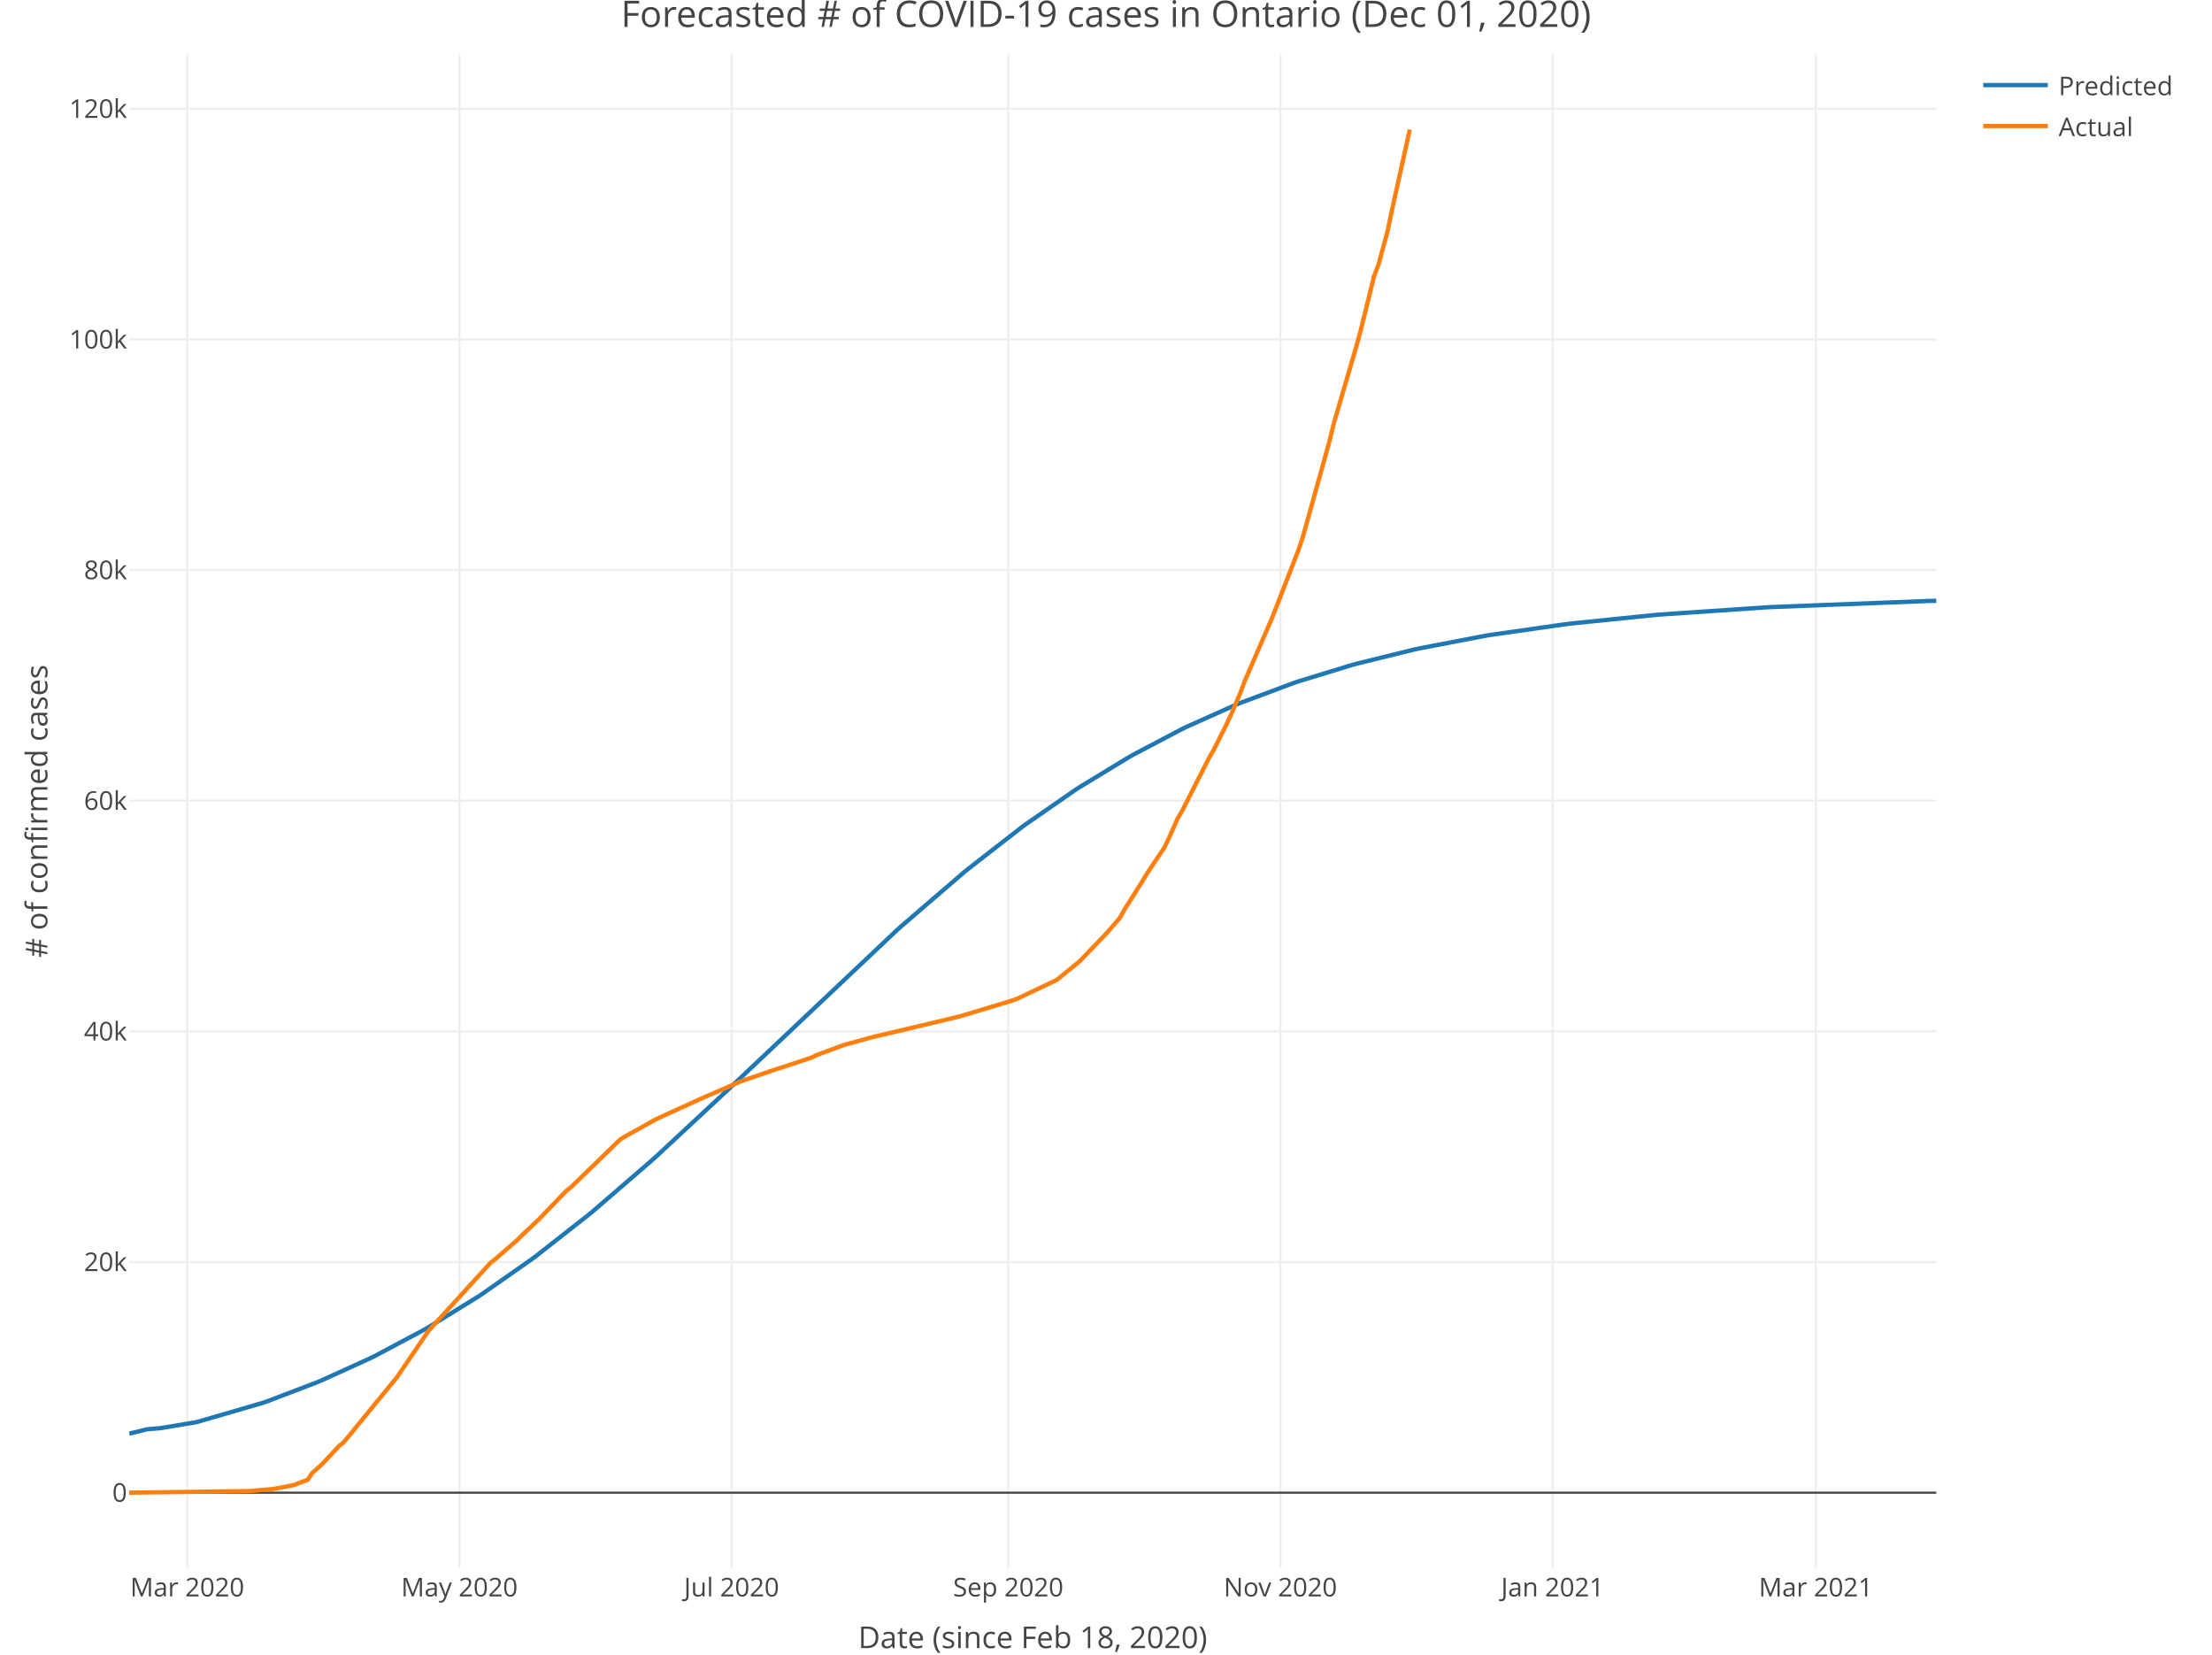
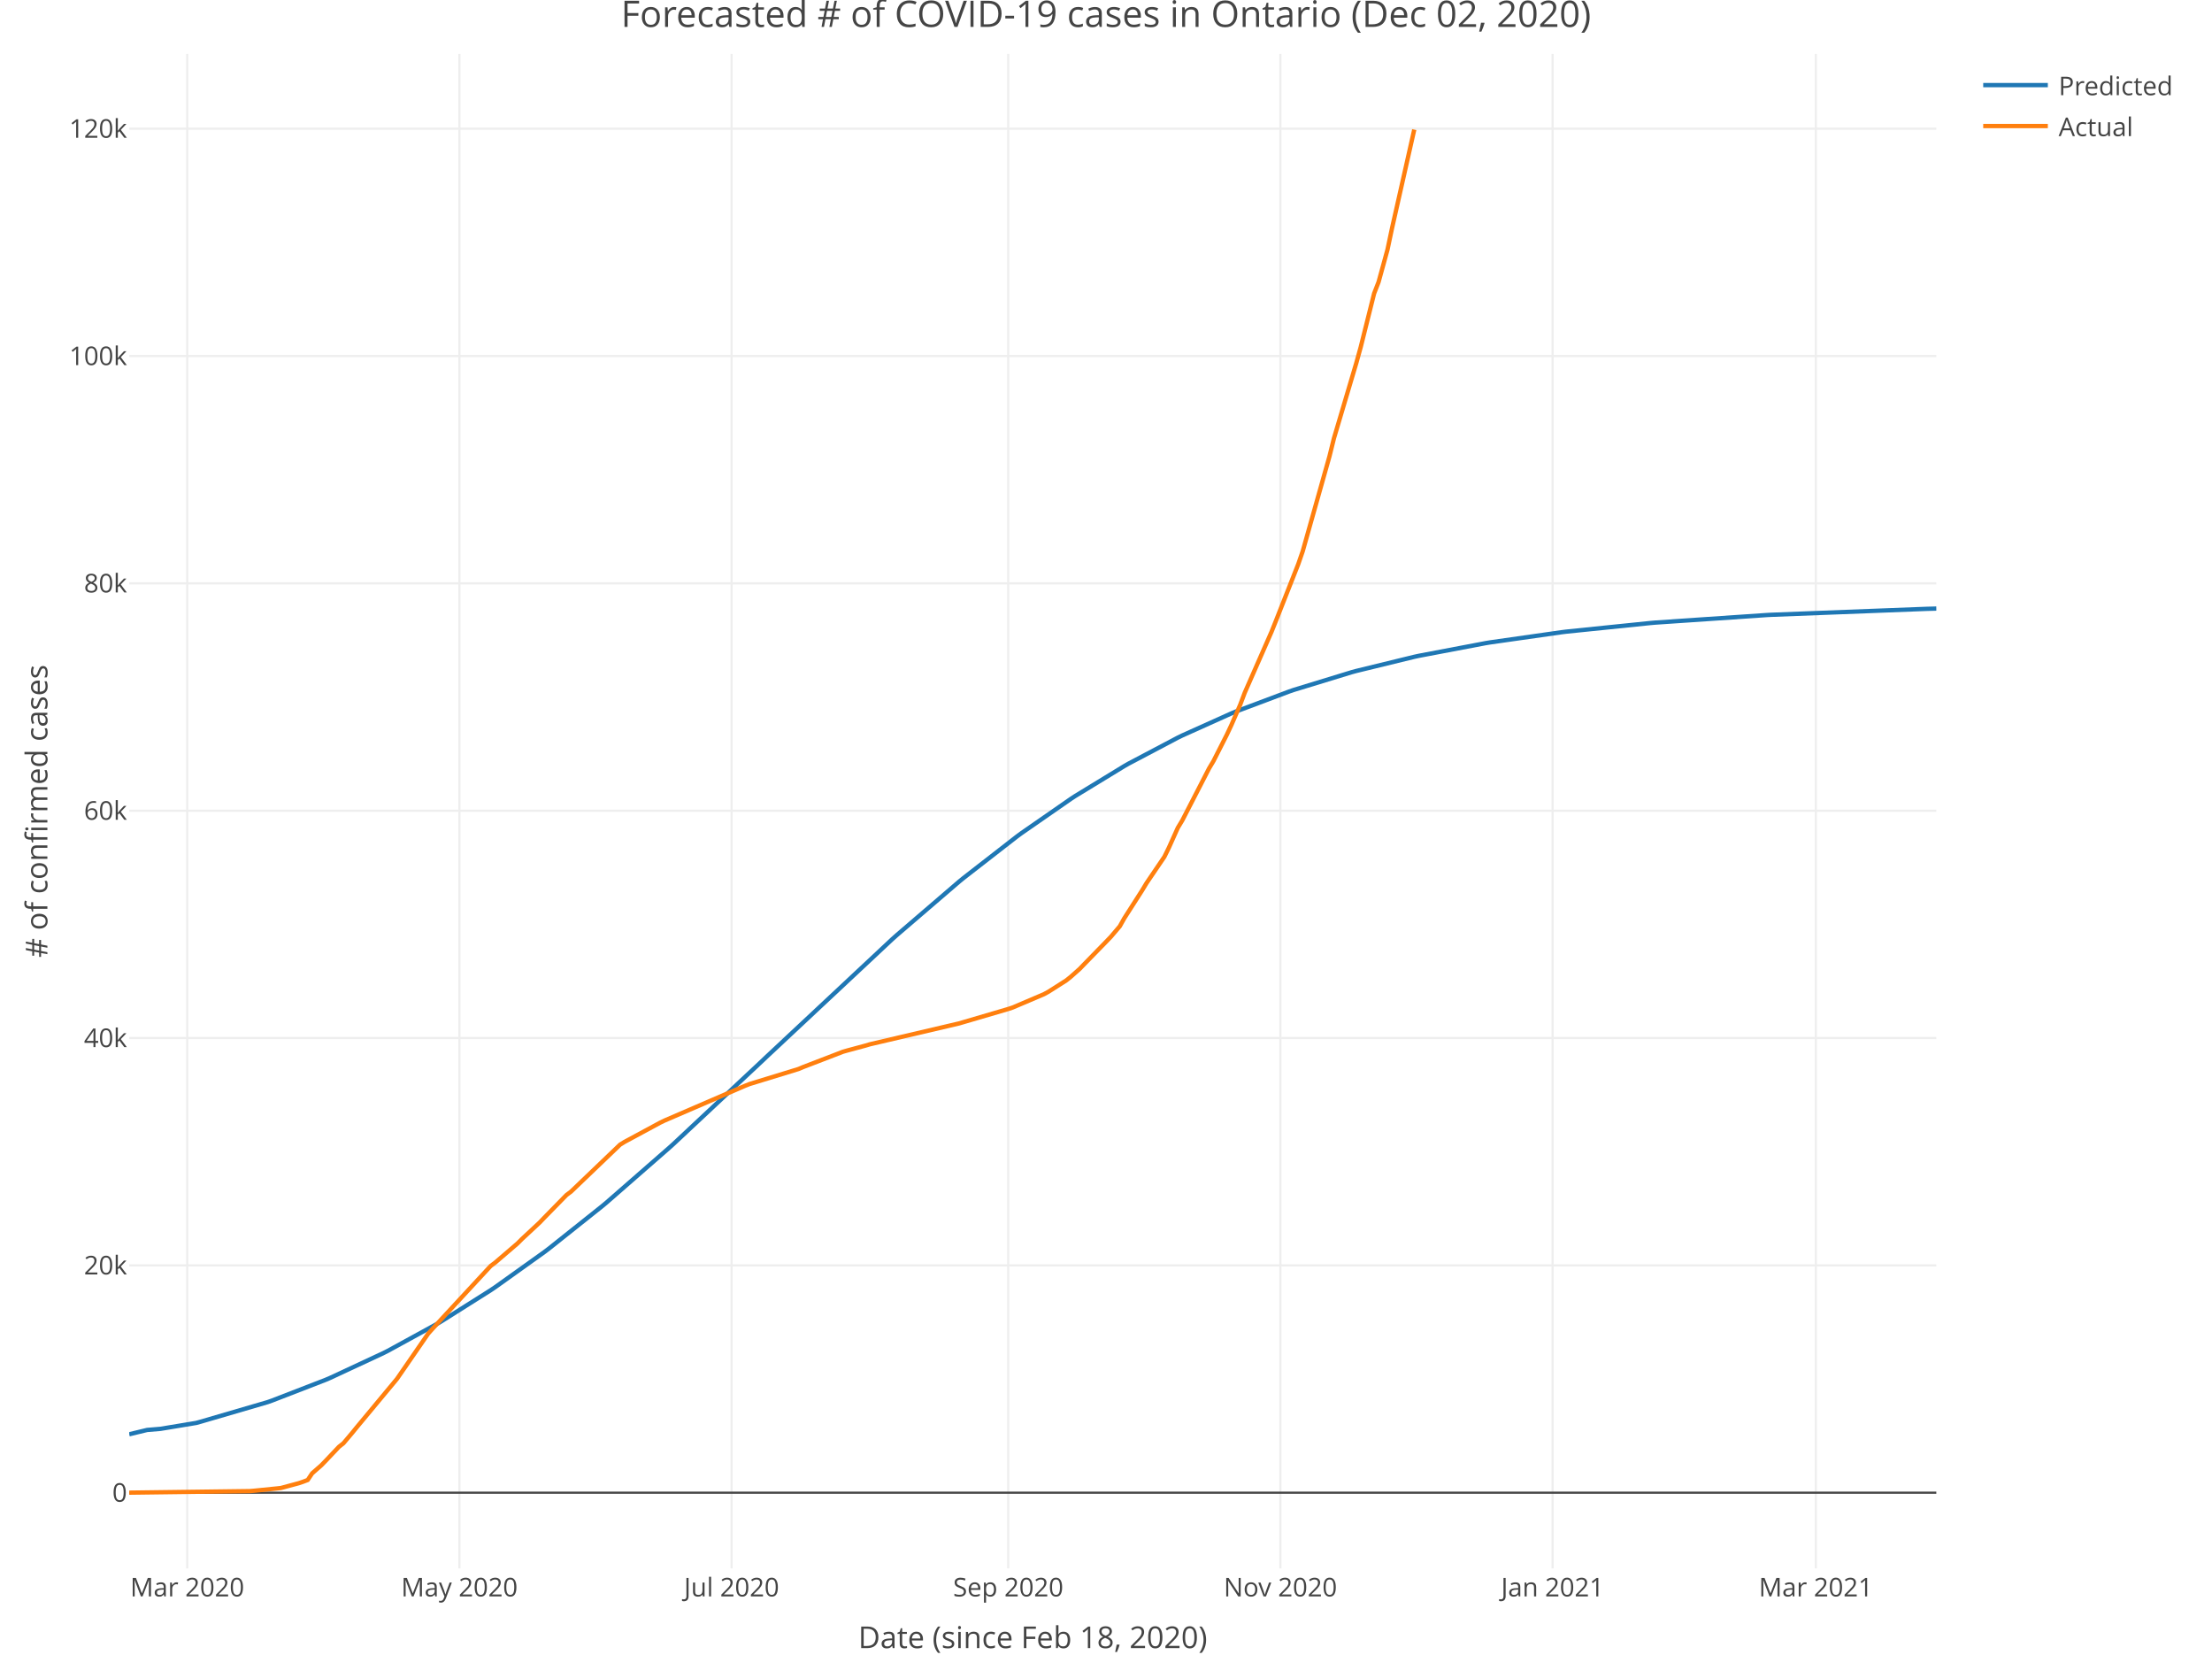
<svg xmlns="http://www.w3.org/2000/svg" class="main-svg" width="1027" height="768" style="" viewBox="0 0 1027 768">
  <rect x="0" y="0" width="1027" height="768" style="fill: rgb(255, 255, 255); fill-opacity: 1;" />
-   <defs id="defs-f5ddee">
+   <defs id="defs-a055ac">
    <g class="clips">
-       <clipPath id="clipf5ddeexyplot" class="plotclip">
+       <clipPath id="clipa055acxyplot" class="plotclip">
        <rect width="839" height="703" />
      </clipPath>
-       <clipPath class="axesclip" id="clipf5ddeex">
+       <clipPath class="axesclip" id="clipa055acx">
        <rect x="60" y="0" width="839" height="768" />
      </clipPath>
-       <clipPath class="axesclip" id="clipf5ddeey">
+       <clipPath class="axesclip" id="clipa055acy">
        <rect x="0" y="25" width="1027" height="703" />
      </clipPath>
-       <clipPath class="axesclip" id="clipf5ddeexy">
+       <clipPath class="axesclip" id="clipa055acxy">
        <rect x="60" y="25" width="839" height="703" />
      </clipPath>
    </g>
    <g class="gradients" />
  </defs>
  <g class="bglayer" />
  <g class="layer-below">
    <g class="imagelayer" />
    <g class="shapelayer" />
  </g>
  <g class="cartesianlayer">
    <g class="subplot xy">
      <g class="layer-subplot">
        <g class="shapelayer" />
        <g class="imagelayer" />
      </g>
      <g class="gridlayer">
        <g class="x">
          <path class="xgrid crisp" transform="translate(86.93,0)" d="M0,25v703" style="stroke: rgb(238, 238, 238); stroke-opacity: 1; stroke-width: 1px;" />
          <path class="xgrid crisp" transform="translate(213.3,0)" d="M0,25v703" style="stroke: rgb(238, 238, 238); stroke-opacity: 1; stroke-width: 1px;" />
          <path class="xgrid crisp" transform="translate(339.67,0)" d="M0,25v703" style="stroke: rgb(238, 238, 238); stroke-opacity: 1; stroke-width: 1px;" />
          <path class="xgrid crisp" transform="translate(468.11,0)" d="M0,25v703" style="stroke: rgb(238, 238, 238); stroke-opacity: 1; stroke-width: 1px;" />
          <path class="xgrid crisp" transform="translate(594.47,0)" d="M0,25v703" style="stroke: rgb(238, 238, 238); stroke-opacity: 1; stroke-width: 1px;" />
          <path class="xgrid crisp" transform="translate(720.84,0)" d="M0,25v703" style="stroke: rgb(238, 238, 238); stroke-opacity: 1; stroke-width: 1px;" />
          <path class="xgrid crisp" transform="translate(843.07,0)" d="M0,25v703" style="stroke: rgb(238, 238, 238); stroke-opacity: 1; stroke-width: 1px;" />
        </g>
        <g class="y">
-           <path class="ygrid crisp" transform="translate(0,585.8)" d="M60,0h839" style="stroke: rgb(238, 238, 238); stroke-opacity: 1; stroke-width: 1px;" />
-           <path class="ygrid crisp" transform="translate(0,478.74)" d="M60,0h839" style="stroke: rgb(238, 238, 238); stroke-opacity: 1; stroke-width: 1px;" />
-           <path class="ygrid crisp" transform="translate(0,371.68)" d="M60,0h839" style="stroke: rgb(238, 238, 238); stroke-opacity: 1; stroke-width: 1px;" />
-           <path class="ygrid crisp" transform="translate(0,264.62)" d="M60,0h839" style="stroke: rgb(238, 238, 238); stroke-opacity: 1; stroke-width: 1px;" />
-           <path class="ygrid crisp" transform="translate(0,157.57)" d="M60,0h839" style="stroke: rgb(238, 238, 238); stroke-opacity: 1; stroke-width: 1px;" />
-           <path class="ygrid crisp" transform="translate(0,50.51)" d="M60,0h839" style="stroke: rgb(238, 238, 238); stroke-opacity: 1; stroke-width: 1px;" />
+           <path class="ygrid crisp" transform="translate(0,587.34)" d="M60,0h839" style="stroke: rgb(238, 238, 238); stroke-opacity: 1; stroke-width: 1px;" />
+           <path class="ygrid crisp" transform="translate(0,481.82)" d="M60,0h839" style="stroke: rgb(238, 238, 238); stroke-opacity: 1; stroke-width: 1px;" />
+           <path class="ygrid crisp" transform="translate(0,376.3)" d="M60,0h839" style="stroke: rgb(238, 238, 238); stroke-opacity: 1; stroke-width: 1px;" />
+           <path class="ygrid crisp" transform="translate(0,270.78)" d="M60,0h839" style="stroke: rgb(238, 238, 238); stroke-opacity: 1; stroke-width: 1px;" />
+           <path class="ygrid crisp" transform="translate(0,165.26)" d="M60,0h839" style="stroke: rgb(238, 238, 238); stroke-opacity: 1; stroke-width: 1px;" />
+           <path class="ygrid crisp" transform="translate(0,59.74)" d="M60,0h839" style="stroke: rgb(238, 238, 238); stroke-opacity: 1; stroke-width: 1px;" />
        </g>
      </g>
      <g class="zerolinelayer">
        <path class="yzl zl crisp" transform="translate(0,692.86)" d="M60,0h839" style="stroke: rgb(68, 68, 68); stroke-opacity: 1; stroke-width: 1px;" />
      </g>
      <path class="xlines-below" />
      <path class="ylines-below" />
      <g class="overlines-below" />
      <g class="xaxislayer-below" />
      <g class="yaxislayer-below" />
      <g class="overaxes-below" />
-       <g class="plot" transform="translate(60, 25)" clip-path="url('#clipf5ddeexyplot')">
+       <g class="plot" transform="translate(60, 25)" clip-path="url('#clipa055acxyplot')">
        <g class="scatterlayer mlayer">
-           <g class="trace scatter trace98efd7" style="stroke-miterlimit: 2; opacity: 1;">
+           <g class="trace scatter tracefded72" style="stroke-miterlimit: 2; opacity: 1;">
            <g class="fills" />
            <g class="errorbars" />
            <g class="lines">
-               <path class="js-line" d="M0,640.45L8.29,638.43L14.5,637.9L31.07,635.14L33.15,634.56L62.15,626.11L64.22,625.39L87.01,616.68L89.08,615.82L111.87,605.48L113.94,604.46L136.73,592.33L138.8,591.14L161.59,577.11L163.66,575.75L186.44,559.8L188.52,558.27L213.38,538.78L215.45,537.08L242.38,513.84L244.45,511.98L279.67,479.25L281.74,477.28L356.32,406.84L358.39,404.98L387.39,380.04L389.46,378.34L414.32,359.02L416.39,357.5L439.18,341.71L441.25,340.36L464.04,326.5L466.11,325.32L488.9,313.34L490.97,312.34L513.76,302.14L515.83,301.29L540.69,292L542.76,291.3L567.62,283.69L569.69,283.12L596.62,276.48L598.69,276.03L629.77,270.07L631.84,269.73L667.06,264.7L669.13,264.45L708.49,260.44L710.56,260.26L760.28,256.89L762.35,256.78L834.86,253.97L836.93,253.91L839,253.86" style="vector-effect: non-scaling-stroke; fill: none; stroke: rgb(31, 119, 180); stroke-opacity: 1; stroke-width: 2px; opacity: 1;" />
+               <path class="js-line" d="M0,640.74L8.29,638.74L14.5,638.22L31.07,635.48L33.15,634.91L64.22,625.83L66.29,625.1L91.15,615.48L93.22,614.6L118.08,603.02L120.15,601.97L142.94,589.49L145.01,588.26L167.8,573.88L169.87,572.49L192.66,556.2L194.73,554.64L219.59,534.85L221.66,533.12L250.66,507.81L252.74,505.93L294.17,467.16L296.24,465.19L354.24,410.95L356.32,409.09L385.32,384.2L387.39,382.51L412.25,363.19L414.32,361.67L437.11,345.86L439.18,344.5L461.97,330.6L464.04,329.42L486.83,317.4L488.9,316.39L511.69,306.14L513.76,305.28L538.62,295.94L540.69,295.23L567.62,287L569.69,286.44L596.62,279.87L598.69,279.42L629.77,273.52L631.84,273.18L664.99,268.46L667.06,268.2L706.42,264.17L708.49,263.99L760.28,260.48L762.35,260.37L834.86,257.59L836.93,257.54L839,257.48" style="vector-effect: non-scaling-stroke; fill: none; stroke: rgb(31, 119, 180); stroke-opacity: 1; stroke-width: 2px; opacity: 1;" />
            </g>
            <g class="points" />
            <g class="text" />
          </g>
-           <g class="trace scatter trace3b5060" style="stroke-miterlimit: 2; opacity: 1;">
+           <g class="trace scatter trace14d751" style="stroke-miterlimit: 2; opacity: 1;">
            <g class="fills" />
            <g class="errorbars" />
            <g class="lines">
-               <path class="js-line" d="M0,667.84L55.93,667.11L58,666.93L66.29,666.19L68.36,665.89L76.65,664.28L78.72,663.39L82.86,661.88L84.94,658.72L89.08,655.05L91.15,652.9L97.37,646.24L99.44,644.59L103.58,639.61L105.65,637.03L124.3,614.27L126.37,611.23L138.8,592.94L140.87,590.6L167.8,561.1L169.87,559.52L180.23,550.51L182.3,548.42L190.59,540.6L192.66,538.39L203.02,527.66L205.09,526.09L227.88,503.97L229.95,502.67L244.45,494.58L246.52,493.6L267.24,484.17L269.31,483.31L283.81,476.99L285.88,476.25L300.38,471.28L302.45,470.66L316.96,465.84L319.03,464.76L331.46,460.17L333.53,459.57L341.81,457.31L343.89,456.69L385.32,446.85L387.39,446.24L410.18,439.36L412.25,438.57L428.82,430.72L430.89,429.63L441.25,421.21L443.32,419.03L451.61,410.45L453.68,408.26L459.9,401.12L461.97,397.37L470.25,384.26L472.33,380.76L480.61,368.39L482.68,364.12L486.83,354.77L488.9,351.29L501.33,326.81L503.4,323.28L509.61,310.89L511.69,306.39L515.83,296.73L517.9,291.16L530.33,262.48L532.4,257.25L542.76,230.56L544.83,224.5L557.26,179.78L559.33,171.32L569.69,135.93L571.76,128.34L577.98,103.12L580.05,97.72L584.19,82.46L586.26,72.53L594.55,35.15" style="vector-effect: non-scaling-stroke; fill: none; stroke: rgb(255, 127, 14); stroke-opacity: 1; stroke-width: 2px; opacity: 1;" />
+               <path class="js-line" d="M0,667.84L55.93,667.12L58,666.95L68.36,665.91L70.43,665.68L78.72,663.45L80.79,662.75L82.86,661.96L84.94,658.85L89.08,655.24L91.15,653.12L97.37,646.55L99.44,644.92L103.58,640.02L105.65,637.47L124.3,615.04L126.37,612.05L138.8,594.02L140.87,591.71L167.8,562.63L169.87,561.08L180.23,552.2L182.3,550.13L190.59,542.42L192.66,540.25L203.02,529.67L205.09,528.13L227.88,506.32L229.95,505.04L246.52,496.1L248.59,495.1L285.88,479.01L287.95,478.19L310.74,471.2L312.81,470.32L331.46,463.15L333.53,462.57L341.81,460.34L343.89,459.72L385.32,450.03L387.39,449.42L408.11,443.34L410.18,442.65L424.68,436.48L426.75,435.35L435.04,430.08L437.11,428.42L441.25,424.75L443.32,422.61L453.68,411.99L455.75,409.83L459.9,404.95L461.97,401.26L470.25,388.33L472.33,384.89L480.61,372.69L482.68,368.49L486.83,359.26L488.9,355.84L501.33,331.71L503.4,328.24L509.61,316.02L511.69,311.58L515.83,302.07L517.9,296.57L530.33,268.31L532.4,263.15L542.76,236.85L544.83,230.87L557.26,186.79L559.33,178.45L569.69,143.57L571.76,136.09L577.98,111.23L580.05,105.91L584.19,90.87L586.26,81.08L596.62,35.15" style="vector-effect: non-scaling-stroke; fill: none; stroke: rgb(255, 127, 14); stroke-opacity: 1; stroke-width: 2px; opacity: 1;" />
            </g>
            <g class="points" />
            <g class="text" />
          </g>
        </g>
      </g>
      <g class="overplot" />
      <path class="xlines-above crisp" style="fill: none;" d="M0,0" />
      <path class="ylines-above crisp" style="fill: none;" d="M0,0" />
      <g class="overlines-above" />
      <g class="xaxislayer-above">
        <g class="xtick">
          <text text-anchor="middle" x="0" y="741" transform="translate(86.93,0)" style="font-family: 'Open Sans', verdana, arial, sans-serif; font-size: 12px; fill: rgb(68, 68, 68); fill-opacity: 1; white-space: pre;">Mar 2020</text>
        </g>
        <g class="xtick">
          <text text-anchor="middle" x="0" y="741" transform="translate(213.3,0)" style="font-family: 'Open Sans', verdana, arial, sans-serif; font-size: 12px; fill: rgb(68, 68, 68); fill-opacity: 1; white-space: pre;">May 2020</text>
        </g>
        <g class="xtick">
          <text text-anchor="middle" x="0" y="741" transform="translate(339.67,0)" style="font-family: 'Open Sans', verdana, arial, sans-serif; font-size: 12px; fill: rgb(68, 68, 68); fill-opacity: 1; white-space: pre;">Jul 2020</text>
        </g>
        <g class="xtick">
          <text text-anchor="middle" x="0" y="741" transform="translate(468.11,0)" style="font-family: 'Open Sans', verdana, arial, sans-serif; font-size: 12px; fill: rgb(68, 68, 68); fill-opacity: 1; white-space: pre;">Sep 2020</text>
        </g>
        <g class="xtick">
          <text text-anchor="middle" x="0" y="741" transform="translate(594.47,0)" style="font-family: 'Open Sans', verdana, arial, sans-serif; font-size: 12px; fill: rgb(68, 68, 68); fill-opacity: 1; white-space: pre;">Nov 2020</text>
        </g>
        <g class="xtick">
          <text text-anchor="middle" x="0" y="741" transform="translate(720.84,0)" style="font-family: 'Open Sans', verdana, arial, sans-serif; font-size: 12px; fill: rgb(68, 68, 68); fill-opacity: 1; white-space: pre;">Jan 2021</text>
        </g>
        <g class="xtick">
          <text text-anchor="middle" x="0" y="741" transform="translate(843.07,0)" style="font-family: 'Open Sans', verdana, arial, sans-serif; font-size: 12px; fill: rgb(68, 68, 68); fill-opacity: 1; white-space: pre;">Mar 2021</text>
        </g>
      </g>
      <g class="yaxislayer-above">
        <g class="ytick">
          <text text-anchor="end" x="59" y="4.2" transform="translate(0,692.86)" style="font-family: 'Open Sans', verdana, arial, sans-serif; font-size: 12px; fill: rgb(68, 68, 68); fill-opacity: 1; white-space: pre;">0</text>
        </g>
        <g class="ytick">
-           <text text-anchor="end" x="59" y="4.2" transform="translate(0,585.8)" style="font-family: 'Open Sans', verdana, arial, sans-serif; font-size: 12px; fill: rgb(68, 68, 68); fill-opacity: 1; white-space: pre;">20k</text>
+           <text text-anchor="end" x="59" y="4.2" transform="translate(0,587.34)" style="font-family: 'Open Sans', verdana, arial, sans-serif; font-size: 12px; fill: rgb(68, 68, 68); fill-opacity: 1; white-space: pre;">20k</text>
        </g>
        <g class="ytick">
-           <text text-anchor="end" x="59" y="4.2" transform="translate(0,478.74)" style="font-family: 'Open Sans', verdana, arial, sans-serif; font-size: 12px; fill: rgb(68, 68, 68); fill-opacity: 1; white-space: pre;">40k</text>
+           <text text-anchor="end" x="59" y="4.2" transform="translate(0,481.82)" style="font-family: 'Open Sans', verdana, arial, sans-serif; font-size: 12px; fill: rgb(68, 68, 68); fill-opacity: 1; white-space: pre;">40k</text>
        </g>
        <g class="ytick">
-           <text text-anchor="end" x="59" y="4.2" transform="translate(0,371.68)" style="font-family: 'Open Sans', verdana, arial, sans-serif; font-size: 12px; fill: rgb(68, 68, 68); fill-opacity: 1; white-space: pre;">60k</text>
+           <text text-anchor="end" x="59" y="4.2" transform="translate(0,376.3)" style="font-family: 'Open Sans', verdana, arial, sans-serif; font-size: 12px; fill: rgb(68, 68, 68); fill-opacity: 1; white-space: pre;">60k</text>
        </g>
        <g class="ytick">
-           <text text-anchor="end" x="59" y="4.2" transform="translate(0,264.62)" style="font-family: 'Open Sans', verdana, arial, sans-serif; font-size: 12px; fill: rgb(68, 68, 68); fill-opacity: 1; white-space: pre;">80k</text>
+           <text text-anchor="end" x="59" y="4.2" transform="translate(0,270.78)" style="font-family: 'Open Sans', verdana, arial, sans-serif; font-size: 12px; fill: rgb(68, 68, 68); fill-opacity: 1; white-space: pre;">80k</text>
        </g>
        <g class="ytick">
-           <text text-anchor="end" x="59" y="4.2" transform="translate(0,157.57)" style="font-family: 'Open Sans', verdana, arial, sans-serif; font-size: 12px; fill: rgb(68, 68, 68); fill-opacity: 1; white-space: pre;">100k</text>
+           <text text-anchor="end" x="59" y="4.2" transform="translate(0,165.26)" style="font-family: 'Open Sans', verdana, arial, sans-serif; font-size: 12px; fill: rgb(68, 68, 68); fill-opacity: 1; white-space: pre;">100k</text>
        </g>
        <g class="ytick">
-           <text text-anchor="end" x="59" y="4.2" transform="translate(0,50.51)" style="font-family: 'Open Sans', verdana, arial, sans-serif; font-size: 12px; fill: rgb(68, 68, 68); fill-opacity: 1; white-space: pre;">120k</text>
+           <text text-anchor="end" x="59" y="4.2" transform="translate(0,59.74)" style="font-family: 'Open Sans', verdana, arial, sans-serif; font-size: 12px; fill: rgb(68, 68, 68); fill-opacity: 1; white-space: pre;">120k</text>
        </g>
      </g>
      <g class="overaxes-above" />
    </g>
  </g>
  <g class="polarlayer" />
  <g class="ternarylayer" />
  <g class="geolayer" />
  <g class="funnelarealayer" />
  <g class="pielayer" />
  <g class="treemaplayer" />
  <g class="sunburstlayer" />
  <g class="glimages" />
-   <defs id="topdefs-f5ddee">
+   <defs id="topdefs-a055ac">
    <g class="clips" />
-     <clipPath id="legendf5ddee">
+     <clipPath id="legenda055ac">
      <rect width="101" height="48" x="0" y="0" />
    </clipPath>
  </defs>
  <g class="layer-above">
    <g class="imagelayer" />
    <g class="shapelayer" />
  </g>
  <g class="infolayer">
    <g class="legend" pointer-events="all" transform="translate(915.78, 25)">
      <rect class="bg" shape-rendering="crispEdges" style="stroke: rgb(68, 68, 68); stroke-opacity: 1; fill: rgb(255, 255, 255); fill-opacity: 1; stroke-width: 0px;" width="101" height="48" x="0" y="0" />
-       <g class="scrollbox" transform="translate(0, 0)" clip-path="url('#legendf5ddee')">
+       <g class="scrollbox" transform="translate(0, 0)" clip-path="url('#legenda055ac')">
        <g class="groups">
          <g class="traces" style="opacity: 1;" transform="translate(0, 14.5)">
            <text class="legendtext user-select-none" text-anchor="start" x="40" y="4.68" style="font-family: 'Open Sans', verdana, arial, sans-serif; font-size: 12px; fill: rgb(68, 68, 68); fill-opacity: 1; white-space: pre;">Predicted</text>
            <g class="layers" style="opacity: 1;">
              <g class="legendfill" />
              <g class="legendlines">
                <path class="js-line" d="M5,0h30" style="fill: none; stroke: rgb(31, 119, 180); stroke-opacity: 1; stroke-width: 2px;" />
              </g>
              <g class="legendsymbols">
                <g class="legendpoints" />
              </g>
            </g>
            <rect class="legendtoggle" pointer-events="all" x="0" y="-9.5" width="95.891" height="19" style="cursor: pointer; fill: rgb(0, 0, 0); fill-opacity: 0;" />
          </g>
          <g class="traces" style="opacity: 1;" transform="translate(0, 33.5)">
            <text class="legendtext user-select-none" text-anchor="start" x="40" y="4.68" style="font-family: 'Open Sans', verdana, arial, sans-serif; font-size: 12px; fill: rgb(68, 68, 68); fill-opacity: 1; white-space: pre;">Actual</text>
            <g class="layers" style="opacity: 1;">
              <g class="legendfill" />
              <g class="legendlines">
                <path class="js-line" d="M5,0h30" style="fill: none; stroke: rgb(255, 127, 14); stroke-opacity: 1; stroke-width: 2px;" />
              </g>
              <g class="legendsymbols">
                <g class="legendpoints" />
              </g>
            </g>
            <rect class="legendtoggle" pointer-events="all" x="0" y="-9.5" width="95.891" height="19" style="cursor: pointer; fill: rgb(0, 0, 0); fill-opacity: 0;" />
          </g>
        </g>
      </g>
      <rect class="scrollbar" rx="20" ry="3" width="0" height="0" style="fill: rgb(128, 139, 164); fill-opacity: 1;" x="0" y="0" />
    </g>
    <g class="g-gtitle">
-       <text class="gtitle" x="513.5" y="12.5" text-anchor="middle" dy="0em" style="font-family: 'Open Sans', verdana, arial, sans-serif; font-size: 17px; fill: rgb(68, 68, 68); opacity: 1; font-weight: normal; white-space: pre;">Forecasted # of COVID-19 cases in Ontario (Dec 01, 2020)</text>
+       <text class="gtitle" x="513.5" y="12.5" text-anchor="middle" dy="0em" style="font-family: 'Open Sans', verdana, arial, sans-serif; font-size: 17px; fill: rgb(68, 68, 68); opacity: 1; font-weight: normal; white-space: pre;">Forecasted # of COVID-19 cases in Ontario (Dec 02, 2020)</text>
    </g>
    <g class="g-xtitle" transform="translate(0,-15)">
      <text class="xtitle" x="479.5" y="780" text-anchor="middle" style="font-family: 'Open Sans', verdana, arial, sans-serif; font-size: 14px; fill: rgb(68, 68, 68); opacity: 1; font-weight: normal; white-space: pre;">Date (since Feb 18, 2020)</text>
    </g>
    <g class="g-ytitle">
      <text class="ytitle" transform="rotate(-90,22,376.5)" x="22" y="376.5" text-anchor="middle" style="font-family: 'Open Sans', verdana, arial, sans-serif; font-size: 14px; fill: rgb(68, 68, 68); opacity: 1; font-weight: normal; white-space: pre;"># of confirmed cases</text>
    </g>
  </g>
</svg>
